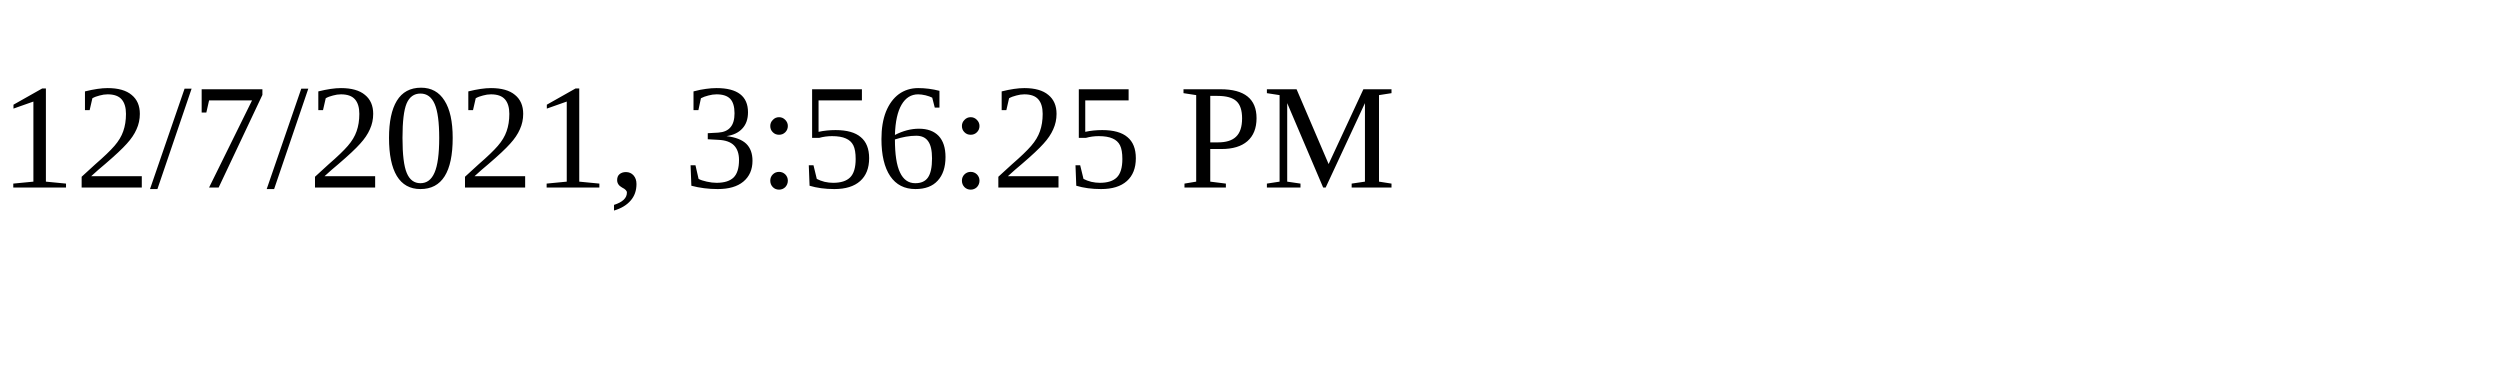
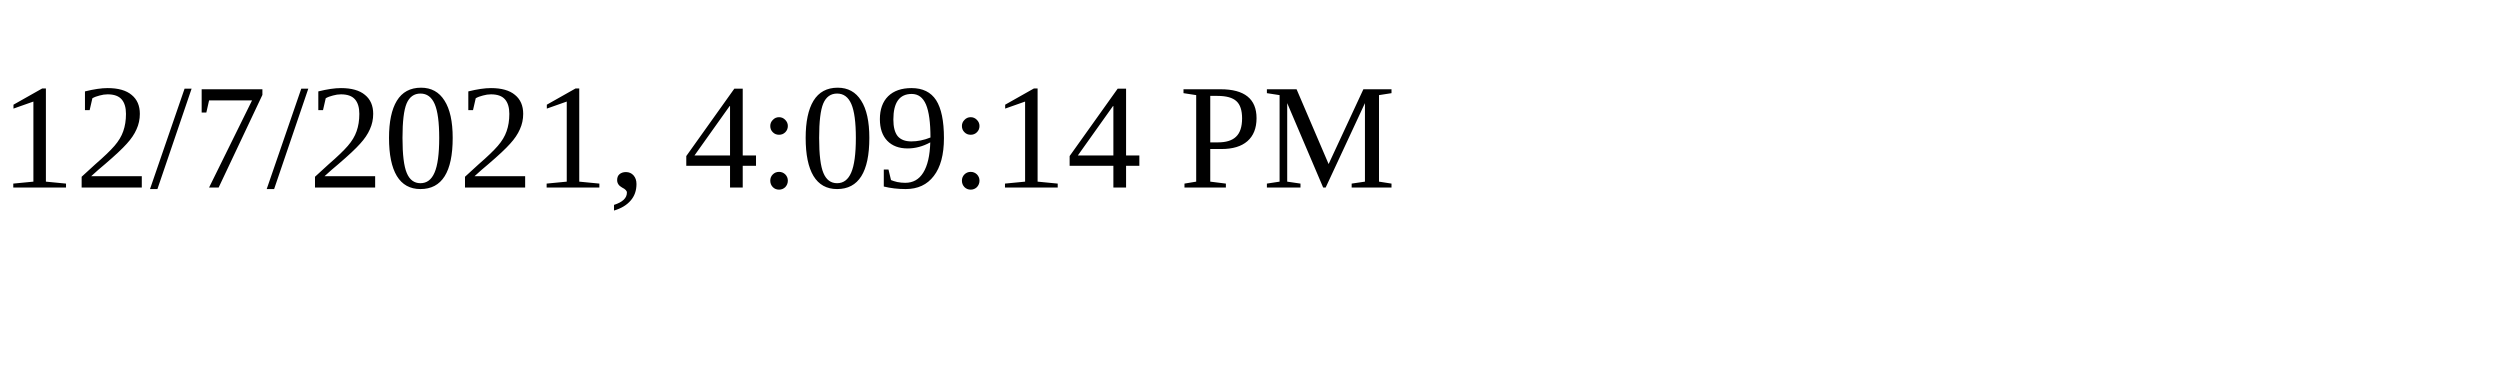
<svg xmlns="http://www.w3.org/2000/svg" height="30" width="200">
-   <text x="0" y="15">12/7/2021, 3:56:25 PM</text>
+   <text x="0" y="15">12/7/2021, 4:09:14 PM</text>
</svg>
